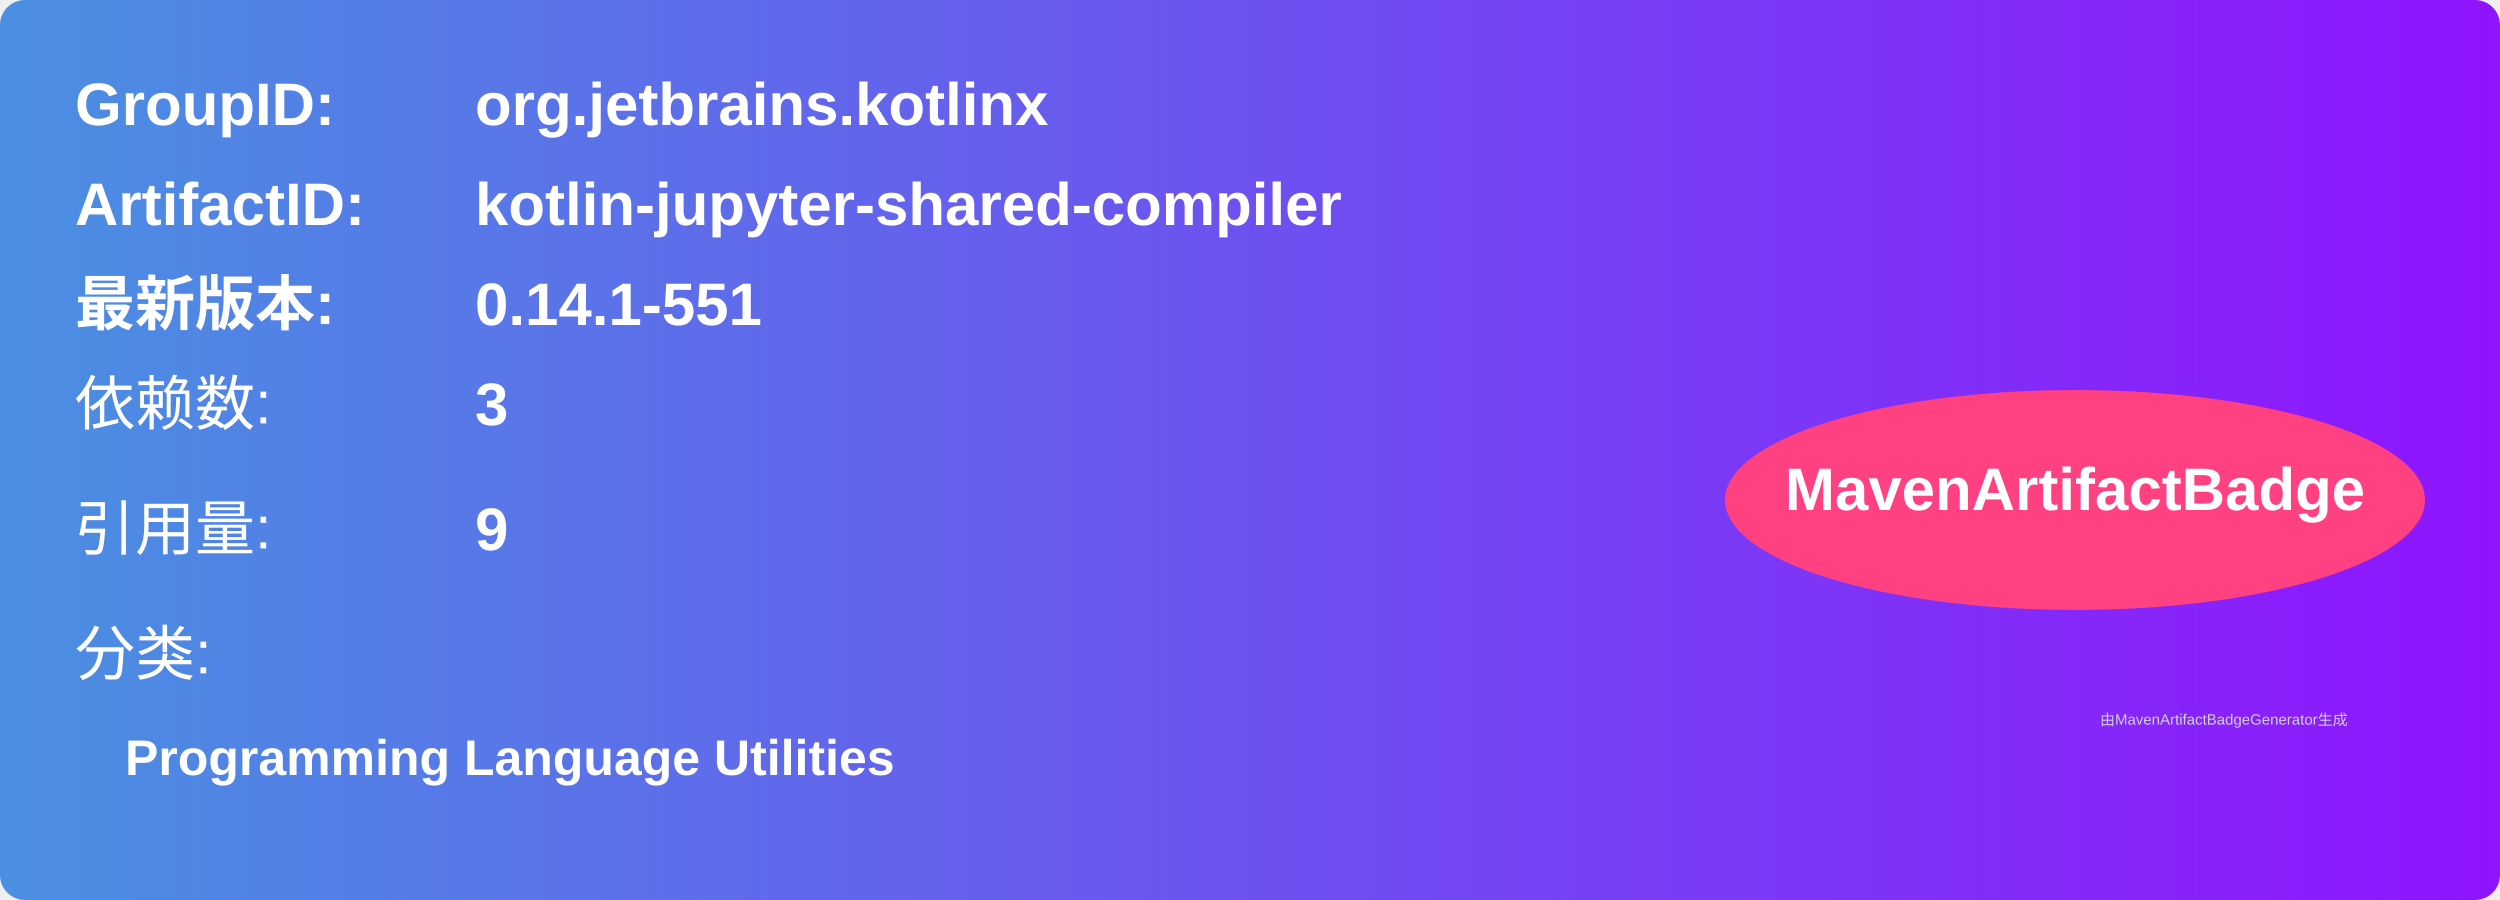
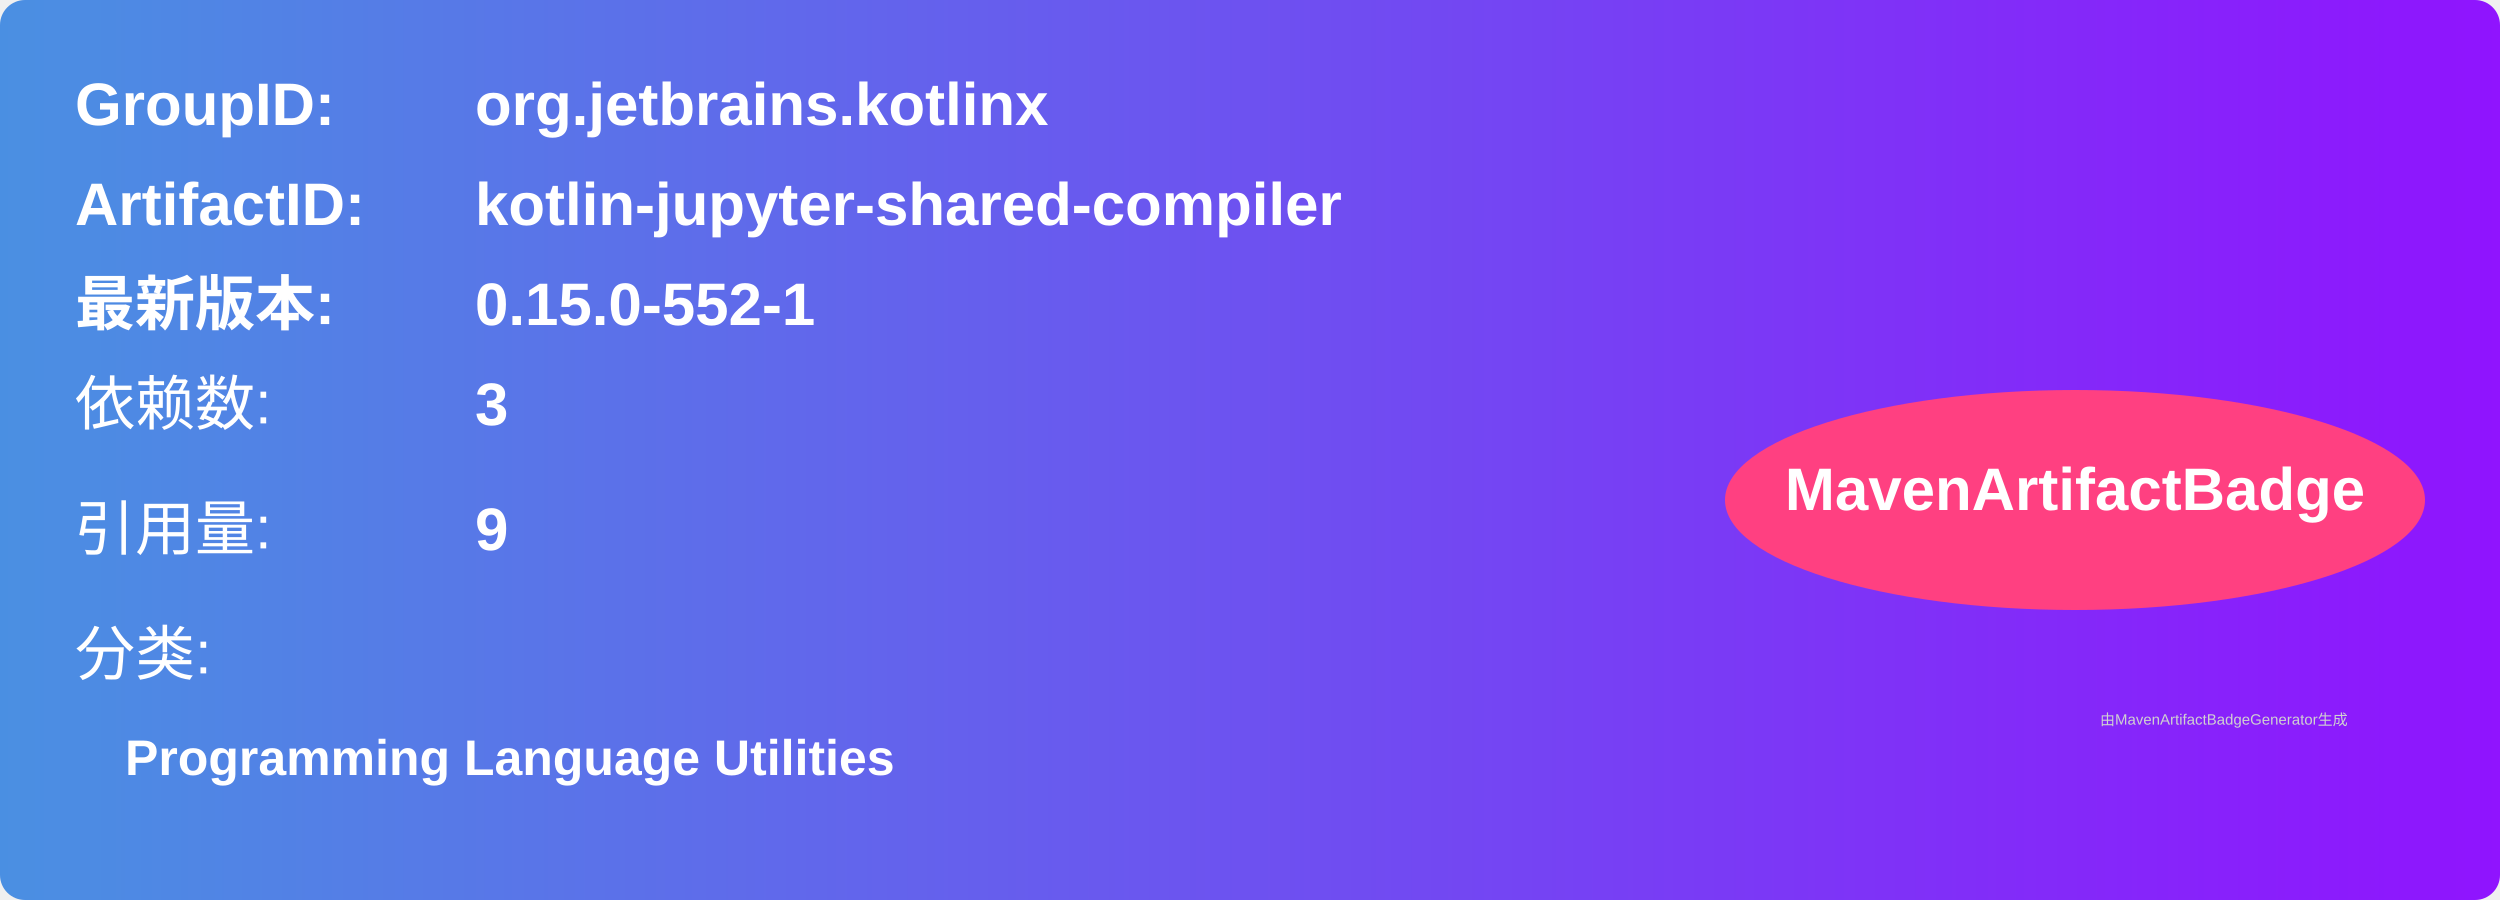
<svg xmlns="http://www.w3.org/2000/svg" width="500" height="180" viewBox="0 0 500 180">
  <linearGradient id="grad" x1="0%" y1="0%" x2="100%" y2="0%">
    <stop offset="0%" stop-color="#4a90e2" />
    <stop offset="100%" stop-color="#9013fe" />
  </linearGradient>
  <rect width="100%" height="100%" rx="5" ry="5" fill="url(#grad)" />
  <g transform="translate(15, 15)">
    <text x="0" y="10" font-family="Arial" font-size="12" fill="white" font-weight="bold" width="260">GroupID:</text>
    <text x="80" y="10" font-family="Arial" font-size="12" fill="white" font-weight="bold" width="260">org.jetbrains.kotlinx</text>
    <text x="0" y="30" font-family="Arial" font-size="12" fill="white" font-weight="bold" width="260">ArtifactID:</text>
    <text x="80" y="30" font-family="Arial" font-size="12" fill="white" font-weight="bold" width="260">kotlin-jupyter-shared-compiler</text>
    <text x="0" y="50" font-family="Arial" font-size="12" fill="white" font-weight="bold">最新版本:</text>
    <text x="80" y="50" font-family="Arial" font-size="12" fill="white" font-weight="bold">
-       <tspan font-weight="bold">0.14.1-551</tspan>
+       <tspan font-weight="bold">0.15.0-552-1</tspan>
    </text>
    <text x="0" y="70" font-family="Arial" font-size="12" fill="white">依赖数: </text>
    <text x="80" y="70" font-family="Arial" font-size="12" fill="white">
      <tspan font-weight="bold">3</tspan>
    </text>
    <text x="0" y="95" font-family="Arial" font-size="12" fill="white">引用量: </text>
    <text x="80" y="95" font-family="Arial" font-size="12" fill="white">
      <tspan font-weight="bold">9</tspan>
    </text>
    <text x="0" y="120" font-family="Arial" font-size="12" fill="white">分类:</text>
    <text x="10" y="140" font-family="Arial" font-size="10" fill="white">
      <tspan font-weight="bold">Programming Language Utilities</tspan>
    </text>
    <ellipse cx="400" cy="85" rx="70" ry="22" fill="#ff4081" />
    <text x="400" y="87" text-anchor="middle" font-family="Arial" font-size="12" fill="white" font-weight="bold">MavenArtifactBadge</text>
  </g>
  <text x="420" y="145" font-family="Arial" font-size="3" fill="#d0d0d0">
    由MavenArtifactBadgeGenerator生成
  </text>
</svg>
